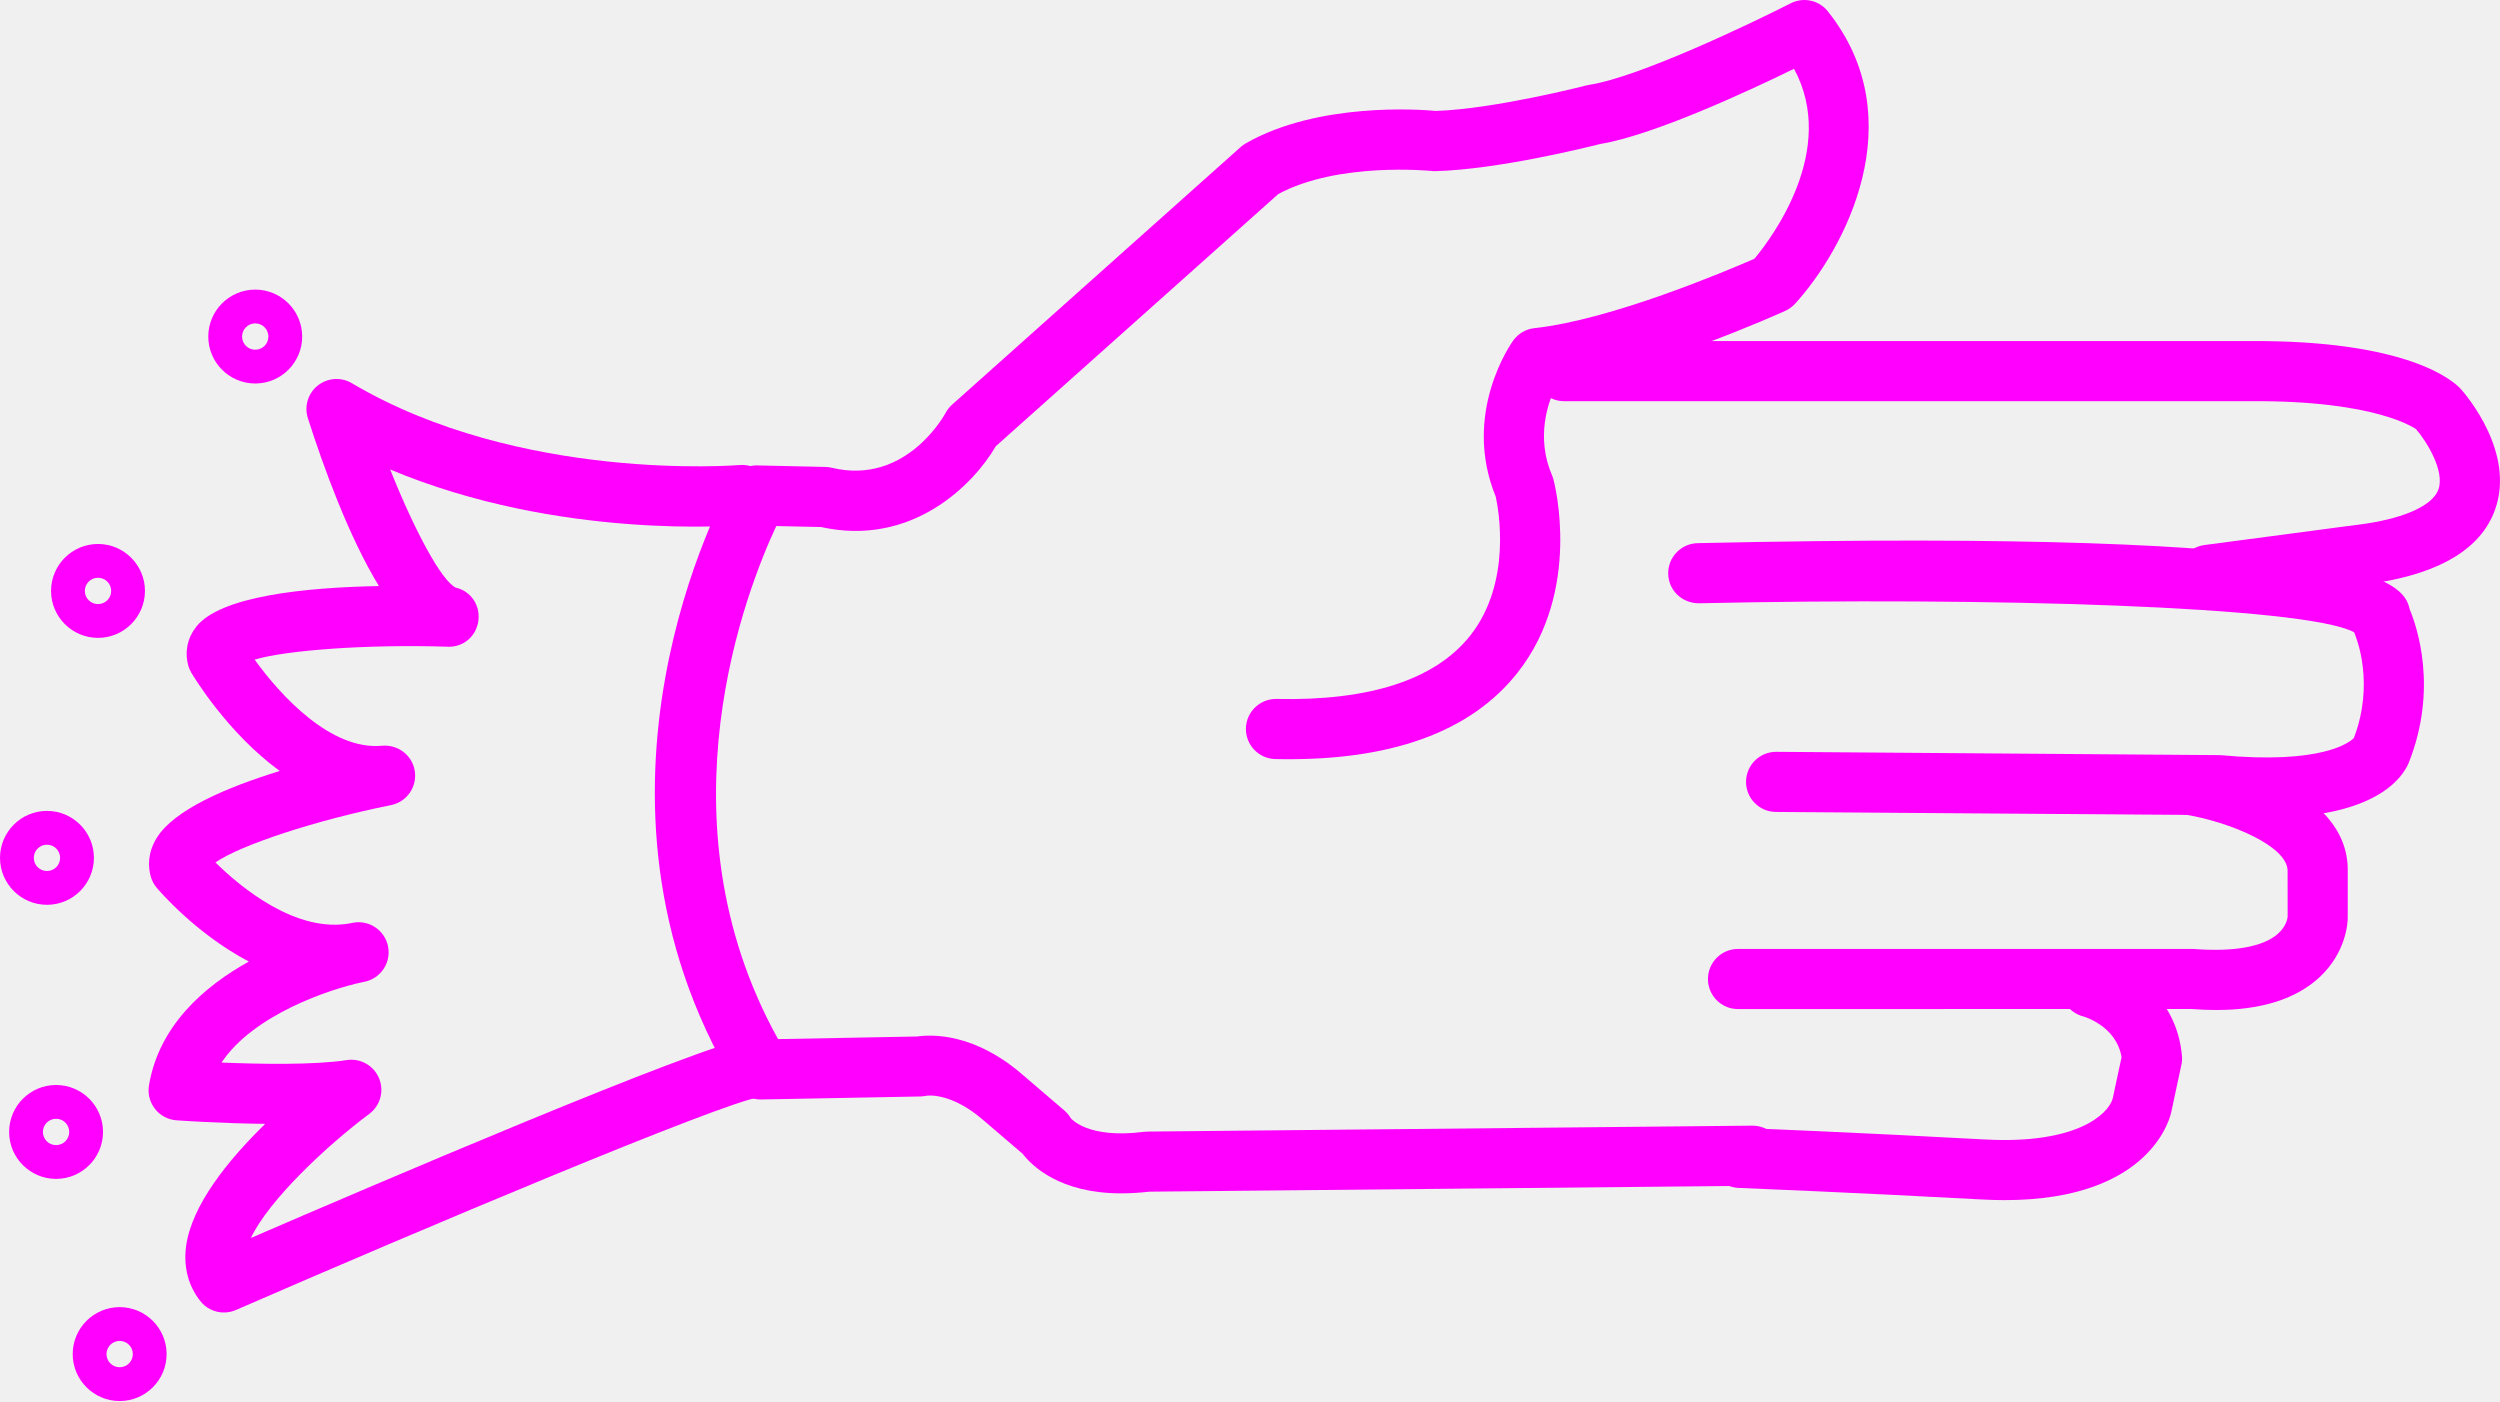
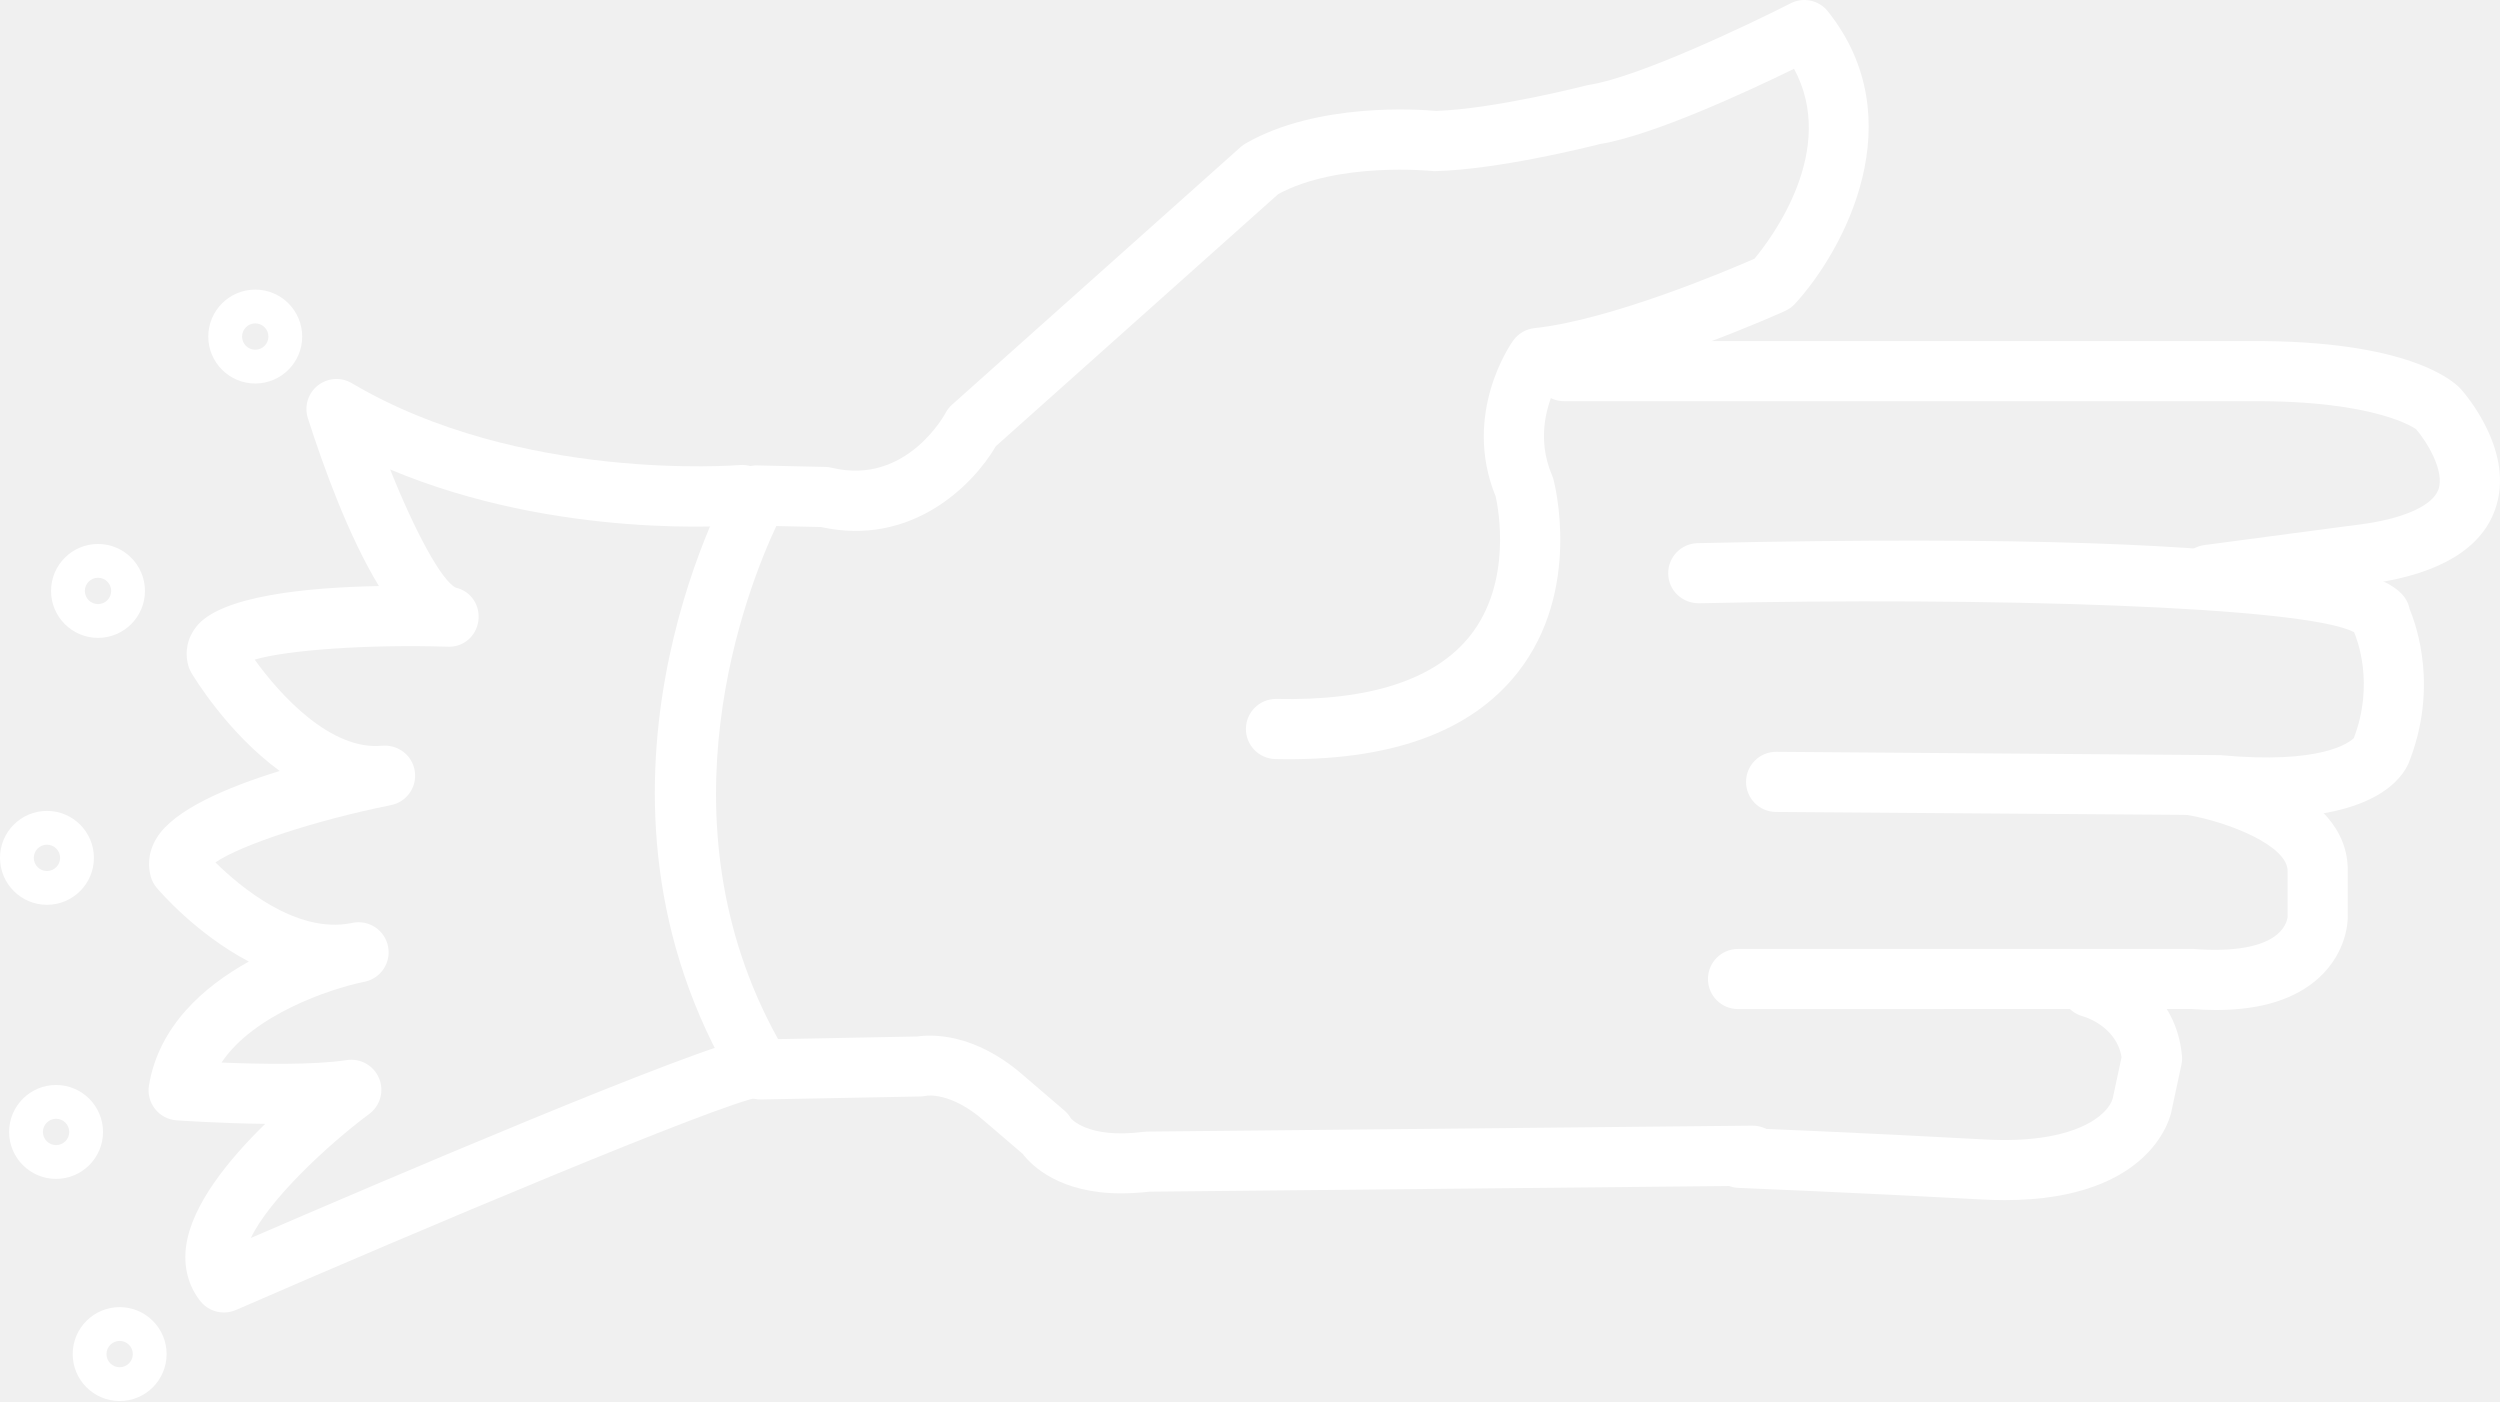
- <svg xmlns="http://www.w3.org/2000/svg" version="1.1" x="0px" y="0px" viewBox="0 0 83.158 46.603" style="fill:fuchsia" enable-background="new 0 0 100 100" xml:space="preserve" id="svg2" width="83.158" height="46.603">
+ <svg xmlns="http://www.w3.org/2000/svg" version="1.1" x="0px" y="0px" viewBox="0 0 83.158 46.603" style="fill:white" enable-background="new 0 0 100 100" xml:space="preserve" id="svg2" width="83.158" height="46.603">
  <defs id="defs28" />
  <path d="m 37.292,39.695 c -2.03,0 -2.961,-0.907 -3.278,-1.318 l -1.293,-1.107 c -1.086,-0.947 -1.884,-0.83 -1.917,-0.819 -0.049,0.008 -0.134,0.02 -0.183,0.021 l -5.292,0.1 c -0.349,0.014 -0.692,-0.178 -0.876,-0.484 -5.821,-9.685 -0.35,-19.675 -0.114,-20.095 0.18,-0.323 0.488,-0.533 0.895,-0.511 l 2.226,0.05 c 0.072,10e-4 0.143,0.011 0.213,0.028 2.477,0.597 3.763,-1.793 3.775,-1.817 0.056,-0.106 0.13,-0.202 0.22,-0.282 L 41.27,4.889 c 0.052,-0.046 0.109,-0.087 0.17,-0.122 2.394,-1.369 5.768,-1.129 6.327,-1.077 1.959,-0.066 4.973,-0.841 5.003,-0.849 0.033,-0.008 0.065,-0.015 0.099,-0.02 1.632,-0.251 5.386,-2.042 6.694,-2.711 0.422,-0.216 0.94,-0.106 1.237,0.267 2.874,3.608 0.543,7.94 -1.091,9.727 -0.092,0.1 -0.202,0.18 -0.325,0.236 -0.189,0.086 -4.446,2.005 -7.622,2.496 -0.274,0.552 -0.681,1.703 -0.136,2.976 0.02,0.044 0.035,0.089 0.047,0.136 0.04,0.149 0.952,3.693 -1.186,6.417 -1.565,1.994 -4.26,2.968 -8.065,2.884 -0.552,-0.012 -0.99,-0.469 -0.979,-1.021 0.012,-0.545 0.457,-0.979 1,-0.979 0.007,0 0.014,0 0.021,0 3.104,0.069 5.282,-0.644 6.44,-2.107 1.402,-1.774 0.937,-4.223 0.848,-4.625 -1.132,-2.766 0.513,-5.095 0.584,-5.193 0.166,-0.23 0.422,-0.378 0.704,-0.409 2.545,-0.273 6.408,-1.911 7.319,-2.309 0.577,-0.694 2.776,-3.623 1.316,-6.318 -1.507,0.737 -4.671,2.21 -6.453,2.503 -0.427,0.108 -3.399,0.847 -5.465,0.901 -0.044,0.003 -0.089,0 -0.133,-0.005 -0.028,-0.002 -3.109,-0.312 -5.106,0.769 l -9.393,8.386 c -0.768,1.317 -2.822,3.352 -5.814,2.689 l -1.489,-0.033 c -0.959,2.046 -4.019,9.721 0.059,17.066 l 4.626,-0.087 c 0.462,-0.068 1.896,-0.134 3.521,1.283 l 1.379,1.181 c 0.086,0.074 0.159,0.162 0.215,0.26 l 0,0 c 0.005,0 0.549,0.688 2.417,0.448 0.04,-0.006 0.079,-0.009 0.119,-0.009 l 20.129,-0.197 c 0.003,0 0.007,0 0.01,0 0.548,0 0.994,0.441 1,0.99 0.005,0.552 -0.438,1.004 -0.99,1.01 l -20.071,0.196 c -0.339,0.038 -0.653,0.056 -0.944,0.056 z" id="path4" />
  <path d="m 73.456,20.122 c -0.494,0 -0.924,-0.366 -0.99,-0.869 -0.072,-0.547 0.312,-1.05 0.859,-1.123 l 5.399,-0.716 c 1.32,-0.204 2.196,-0.616 2.384,-1.129 0.226,-0.618 -0.403,-1.621 -0.744,-2.011 0,0 10e-4,0 0,0 -0.011,0 -1.266,-0.961 -5.519,-0.929 l -22.818,0 c -0.553,0 -1,-0.448 -1,-1 0,-0.552 0.447,-1 1,-1 l 22.808,0 c 5.249,-0.033 6.764,1.316 7.017,1.591 0.198,0.223 1.822,2.13 1.139,4.024 -0.461,1.279 -1.801,2.097 -3.981,2.433 l -5.42,0.719 c -0.046,0.007 -0.09,0.01 -0.134,0.01 z" id="path6" />
  <path d="m 75.422,27.198 c -0.503,0 -1.059,-0.026 -1.673,-0.084 l -14.678,-0.106 c -0.552,-0.004 -0.996,-0.455 -0.992,-1.007 0.004,-0.55 0.451,-0.993 1,-0.993 0.002,0 0.005,0 0.008,0 l 14.764,0.11 c 3.382,0.316 4.3,-0.423 4.445,-0.567 0.69,-1.805 0.106,-3.296 0.009,-3.521 -1.626,-0.868 -12.235,-1.174 -21.794,-0.963 -0.558,0.001 -1.01,-0.427 -1.021,-0.978 -0.012,-0.552 0.426,-1.01 0.979,-1.022 22.137,-0.487 23.485,1.231 23.684,2.197 0.241,0.576 0.954,2.647 -0.036,5.124 -0.206,0.476 -1.09,1.81 -4.695,1.81 z" id="path8" />
  <path d="m 73.716,33.596 c -0.267,0 -0.545,-0.012 -0.834,-0.034 l -15.07,0.003 c -0.553,0 -1,-0.447 -1,-1 0,-0.553 0.447,-1 1,-1 l 15.15,0 c 1.338,0.104 2.303,-0.071 2.791,-0.489 0.309,-0.264 0.338,-0.55 0.341,-0.582 l -10e-4,-1.51 c 0.021,-0.851 -1.969,-1.645 -3.353,-1.879 -0.545,-0.092 -0.912,-0.608 -0.82,-1.152 0.093,-0.544 0.608,-0.916 1.152,-0.819 0.522,0.088 5.096,0.945 5.021,3.877 l 0,1.517 c 0,0.113 -0.026,1.136 -0.948,1.987 -0.78,0.718 -1.931,1.081 -3.429,1.081 z" id="path10" />
  <path d="m 66.678,39.92 c -0.245,0 -0.501,-0.008 -0.769,-0.022 -4.014,-0.22 -8.081,-0.385 -8.083,-0.385 -0.553,-0.022 -0.981,-0.487 -0.959,-1.039 0.021,-0.553 0.478,-1.007 1.039,-0.959 0,0 4.084,0.165 8.112,0.387 3.019,0.167 4.109,-0.821 4.258,-1.365 l 0.294,-1.372 c -0.177,-1.053 -1.27,-1.354 -1.281,-1.357 -0.534,-0.142 -0.853,-0.688 -0.711,-1.223 0.142,-0.535 0.688,-0.849 1.223,-0.711 0.948,0.251 2.6,1.218 2.778,3.248 0.009,0.1 0.003,0.199 -0.019,0.297 l -0.33,1.542 c -0.015,0.096 -0.588,2.959 -5.552,2.959 z" id="path12" />
  <path d="m 7.448,43.658 c -0.3,0 -0.593,-0.135 -0.787,-0.382 -0.4,-0.509 -0.562,-1.14 -0.471,-1.824 0.185,-1.379 1.427,-2.894 2.632,-4.069 -1.505,-0.016 -2.857,-0.111 -2.952,-0.118 -0.281,-0.02 -0.54,-0.157 -0.714,-0.379 -0.174,-0.221 -0.247,-0.505 -0.201,-0.782 0.33,-1.979 1.822,-3.286 3.323,-4.12 -1.762,-0.924 -2.984,-2.357 -3.066,-2.454 -0.092,-0.109 -0.159,-0.236 -0.197,-0.373 -0.084,-0.302 -0.119,-0.77 0.197,-1.284 0.575,-0.939 2.342,-1.689 4.093,-2.228 -1.744,-1.272 -2.866,-3.142 -2.939,-3.265 -0.045,-0.077 -0.081,-0.159 -0.104,-0.246 -0.124,-0.456 -0.029,-0.913 0.267,-1.289 0.799,-1.013 3.595,-1.304 6.075,-1.351 -1.006,-1.65 -1.845,-3.964 -2.363,-5.583 -0.127,-0.396 0.004,-0.829 0.329,-1.087 0.325,-0.258 0.776,-0.29 1.133,-0.078 5.591,3.313 12.829,2.728 12.9,2.723 0.558,-0.044 1.035,0.359 1.083,0.909 0.048,0.55 -0.358,1.035 -0.908,1.083 -0.282,0.024 -6.195,0.509 -11.8,-1.845 0.823,2.061 1.712,3.706 2.183,3.931 0.502,0.114 0.817,0.586 0.752,1.097 -0.065,0.512 -0.499,0.901 -1.042,0.867 -2.632,-0.082 -5.328,0.111 -6.4,0.43 0.856,1.192 2.538,3.03 4.243,2.864 0.533,-0.042 1.007,0.323 1.084,0.85 0.078,0.527 -0.271,1.022 -0.793,1.126 -2.517,0.505 -5.008,1.331 -5.839,1.906 0.817,0.805 2.688,2.384 4.521,2.018 0.022,-0.005 0.038,-0.008 0.046,-0.01 0.54,-0.106 1.063,0.242 1.174,0.781 0.11,0.538 -0.235,1.064 -0.773,1.179 -0.02,0.004 -0.04,0.008 -0.06,0.012 -1.116,0.233 -3.648,1.089 -4.705,2.677 1.25,0.051 3.073,0.087 4.164,-0.082 0.457,-0.069 0.897,0.179 1.075,0.603 0.178,0.424 0.043,0.914 -0.326,1.188 -1.394,1.038 -3.337,2.858 -3.937,4.126 3.979,-1.721 14.896,-6.396 16.608,-6.66 0.539,-0.087 1.056,0.29 1.14,0.836 0.084,0.546 -0.291,1.057 -0.836,1.141 -1.298,0.2 -11.369,4.448 -17.412,7.08 -0.128,0.055 -0.263,0.082 -0.397,0.082 z" id="path14" />
  <path d="m 8.49,12.757 c -0.861,0 -1.562,-0.701 -1.562,-1.562 0,-0.861 0.701,-1.562 1.562,-1.562 0.861,0 1.562,0.701 1.562,1.562 0,0.861 -0.701,1.562 -1.562,1.562 z m 0,-2 c -0.241,0 -0.438,0.196 -0.438,0.438 0,0.241 0.196,0.438 0.438,0.438 0.242,0 0.438,-0.196 0.438,-0.438 0,-0.242 -0.196,-0.438 -0.438,-0.438 z" id="path16" />
  <path d="m 3.26,21.218 c -0.861,0 -1.562,-0.701 -1.562,-1.562 0,-0.861 0.701,-1.562 1.562,-1.562 0.861,0 1.562,0.701 1.562,1.562 0,0.861 -0.701,1.562 -1.562,1.562 z m 0,-2 c -0.241,0 -0.438,0.196 -0.438,0.438 0,0.242 0.196,0.438 0.438,0.438 0.242,0 0.438,-0.196 0.438,-0.438 0,-0.242 -0.196,-0.438 -0.438,-0.438 z" id="path18" />
  <path d="m 1.562,30.097 c -0.861,0 -1.562,-0.701 -1.562,-1.562 0,-0.861 0.701,-1.562 1.562,-1.562 0.861,0 1.562,0.7 1.562,1.562 0,0.862 -0.701,1.562 -1.562,1.562 z m 0,-2 c -0.242,0 -0.438,0.196 -0.438,0.438 0,0.242 0.196,0.438 0.438,0.438 0.241,0 0.438,-0.196 0.438,-0.438 -10e-4,-0.242 -0.197,-0.438 -0.438,-0.438 z" id="path20" />
  <path d="m 1.865,39.214 c -0.861,0 -1.562,-0.7 -1.562,-1.562 0,-0.862 0.701,-1.562 1.562,-1.562 0.861,0 1.562,0.701 1.562,1.562 0,0.861 -0.701,1.562 -1.562,1.562 z m 0,-2 c -0.241,0 -0.438,0.196 -0.438,0.438 0,0.241 0.196,0.438 0.438,0.438 0.242,0 0.438,-0.196 0.438,-0.438 -10e-4,-0.242 -0.197,-0.438 -0.438,-0.438 z" id="path22" />
  <path d="m 3.98,46.603 c -0.861,0 -1.562,-0.701 -1.562,-1.562 0,-0.861 0.701,-1.562 1.562,-1.562 0.861,0 1.562,0.7 1.562,1.562 0,0.862 -0.7,1.562 -1.562,1.562 z m 0,-2 c -0.241,0 -0.438,0.196 -0.438,0.438 0,0.242 0.196,0.438 0.438,0.438 0.242,0 0.438,-0.196 0.438,-0.438 0,-0.241 -0.196,-0.438 -0.438,-0.438 z" id="path24" />
</svg>
